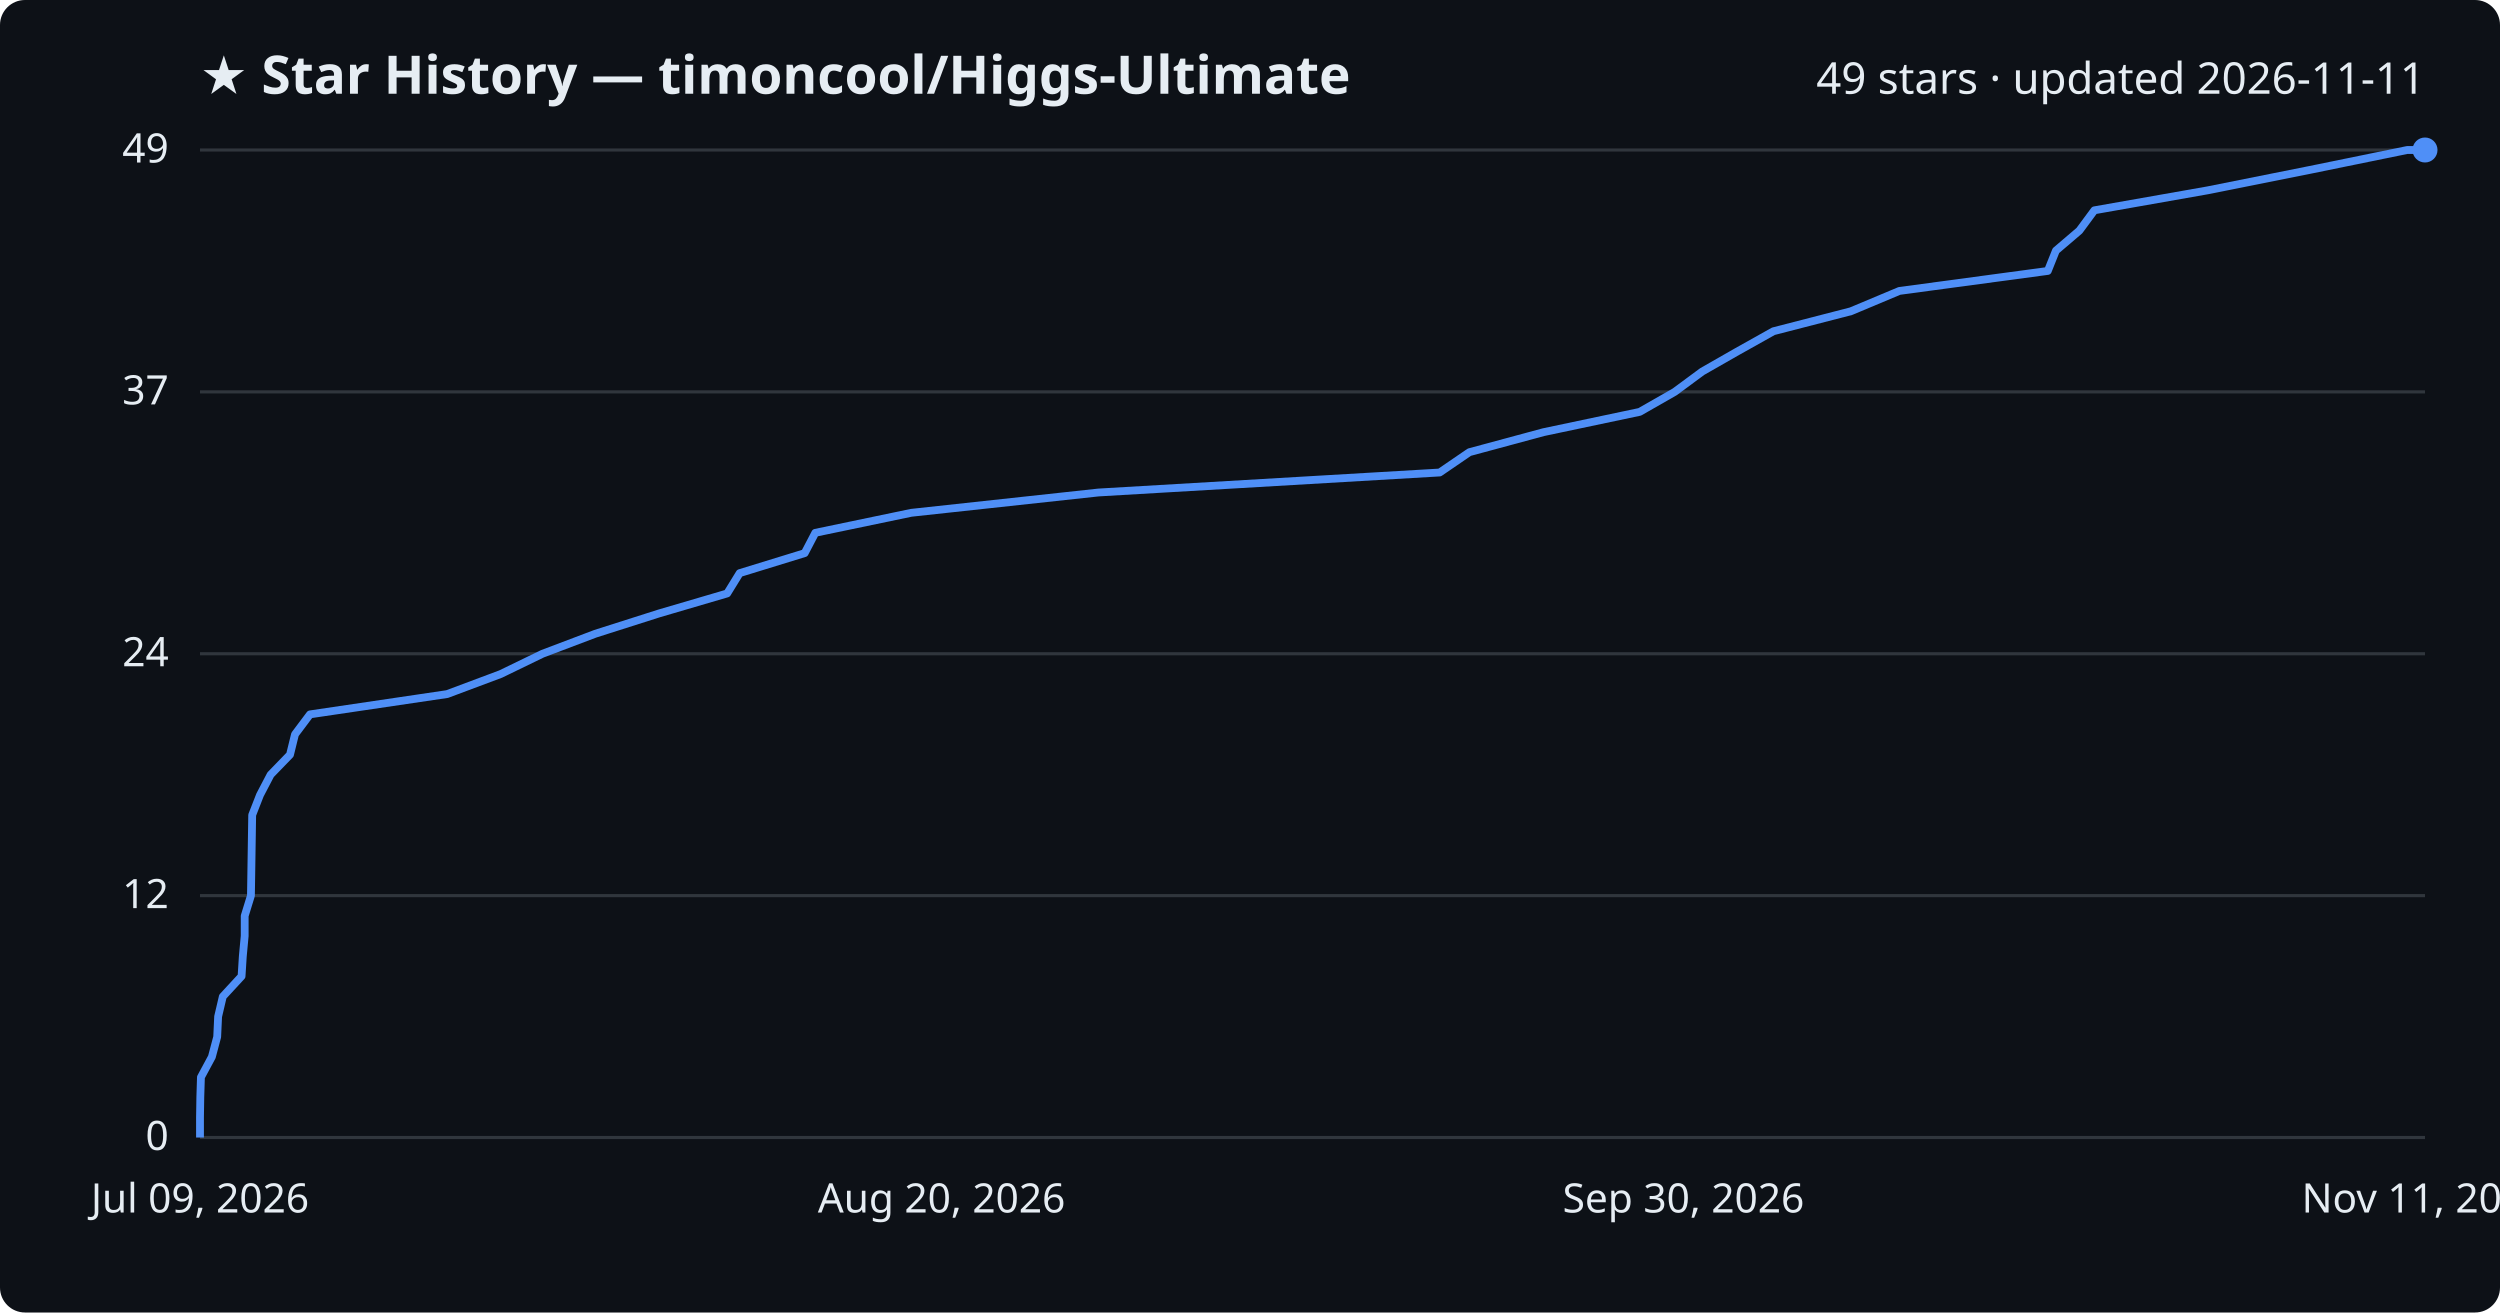
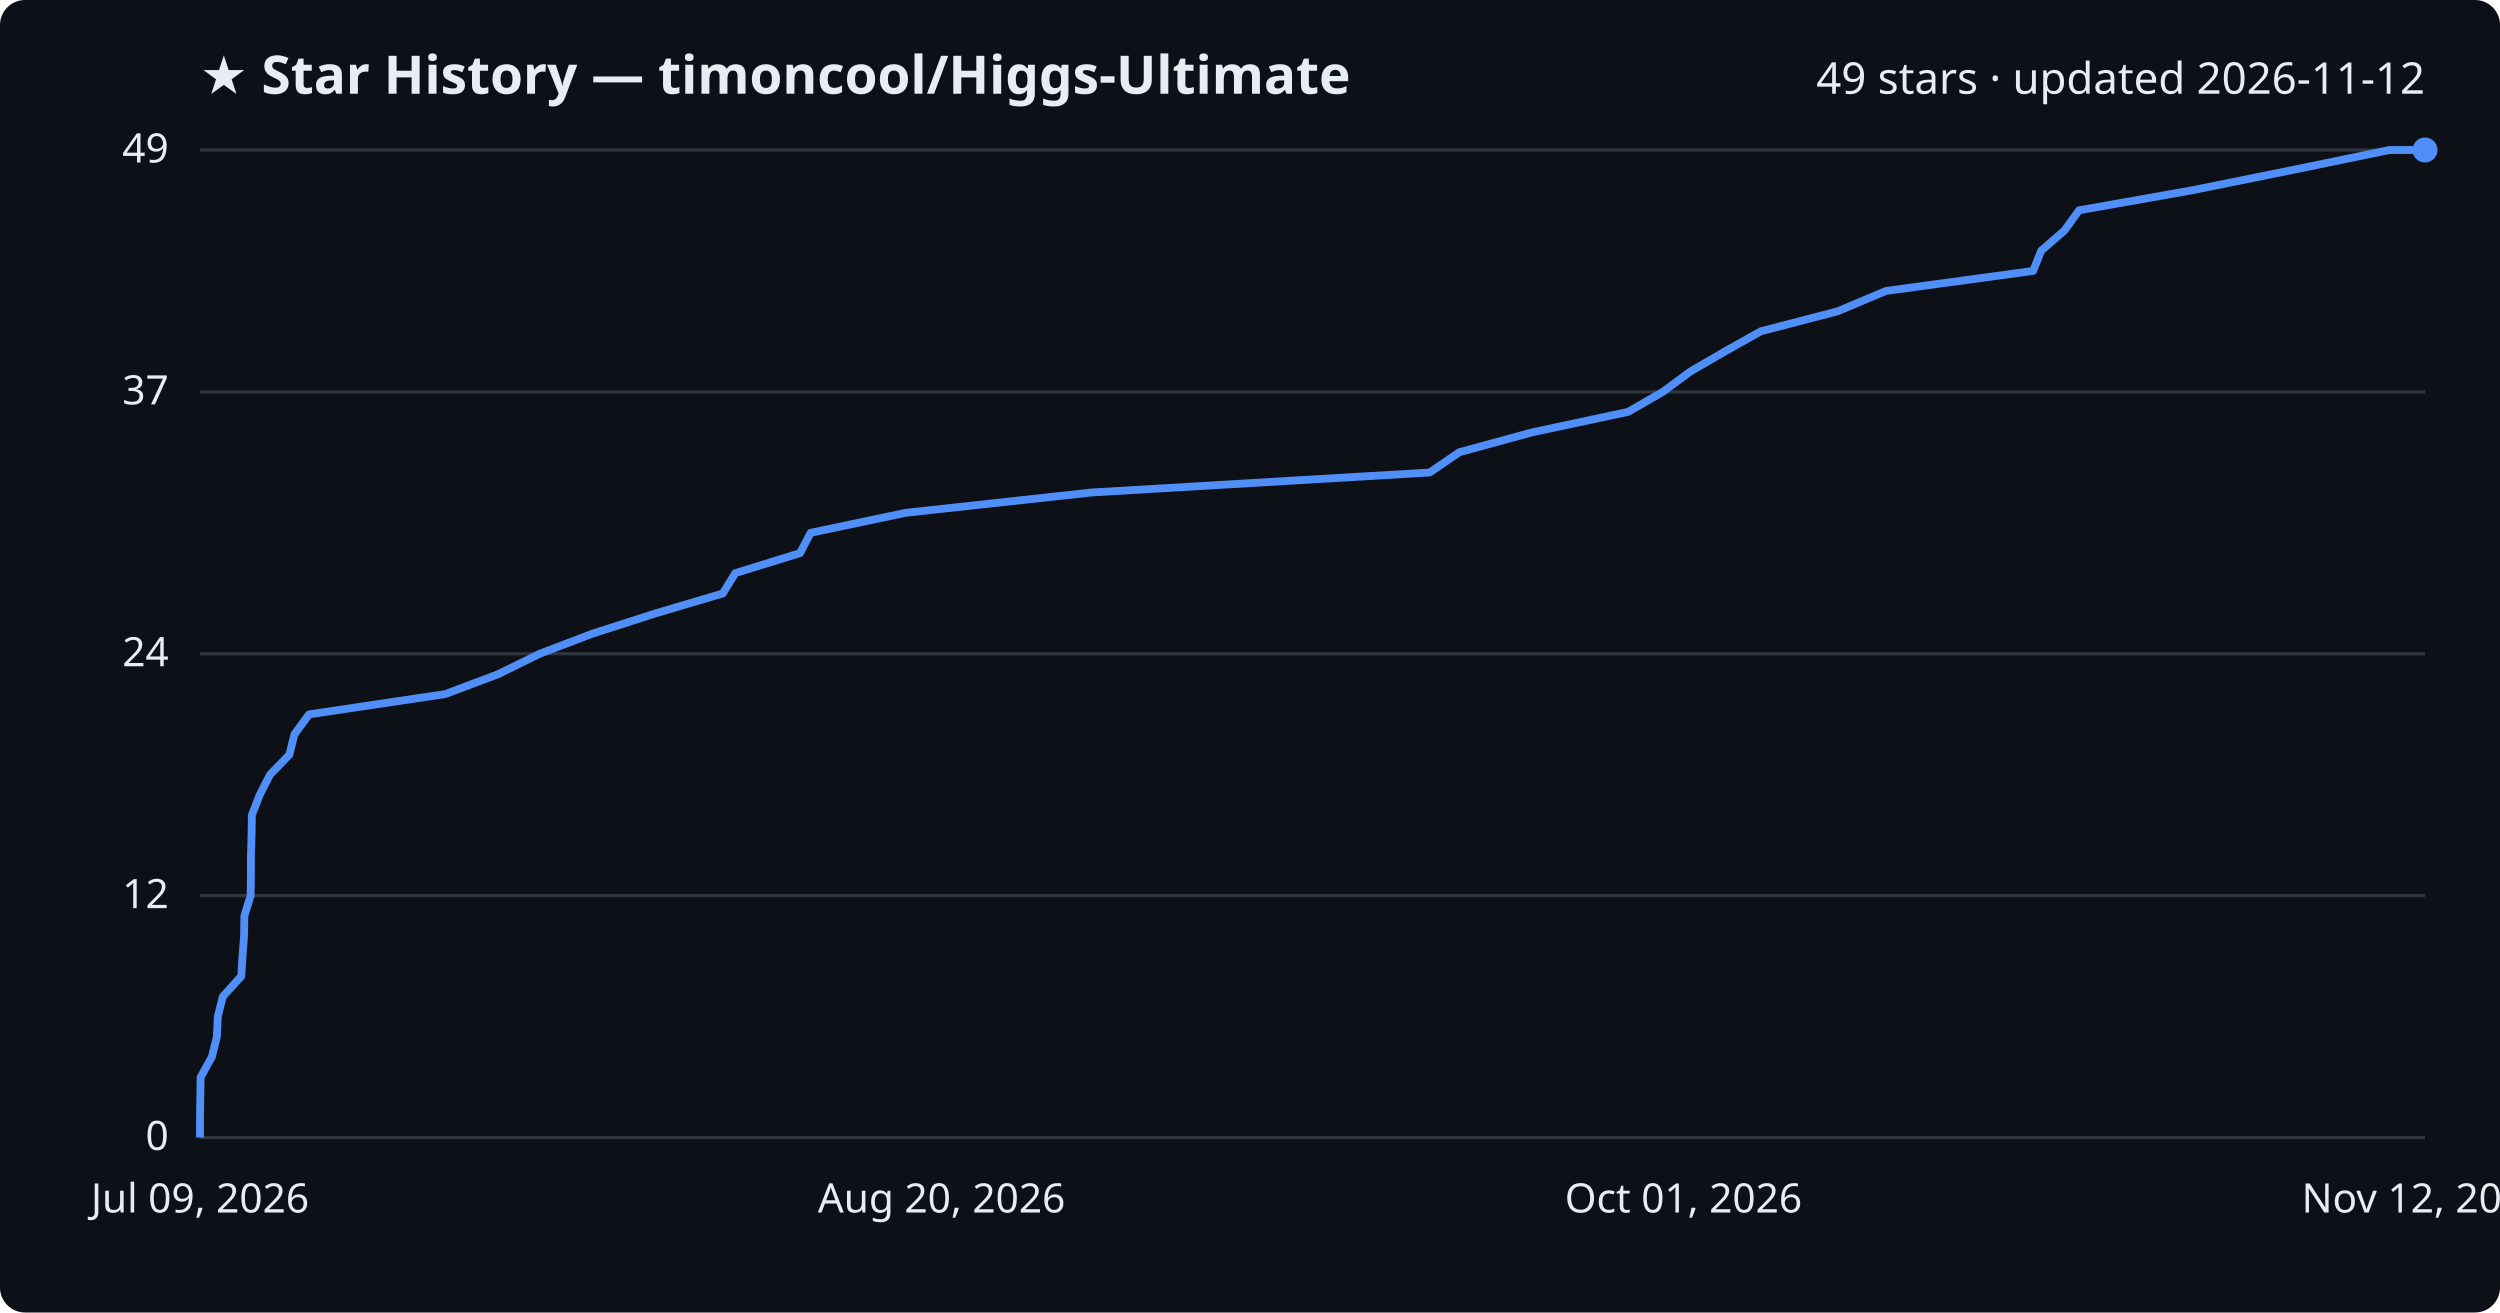
<svg xmlns="http://www.w3.org/2000/svg" viewBox="0 0 800 420" font-family="Segoe UI, sans-serif">
  <rect width="800" height="420" fill="#0d1117" rx="8" />
  <text x="64" y="30" fill="#e6edf3" font-size="17" font-weight="700">★ Star History — timoncool/Higgs-Ultimate</text>
-   <text x="776" y="30" fill="#e6edf3" font-size="14" text-anchor="end">49 stars · updated 2026-11-11</text>
+   <text x="776" y="30" fill="#e6edf3" font-size="14" text-anchor="end">49 stars · updated 2026-11-12</text>
  <line x1="64" y1="364.0" x2="776" y2="364.0" stroke="#30363d" stroke-width="1" />
  <text x="54" y="368.0" fill="#e6edf3" font-size="13" text-anchor="end">0</text>
  <line x1="64" y1="286.6" x2="776" y2="286.6" stroke="#30363d" stroke-width="1" />
  <text x="54" y="290.6" fill="#e6edf3" font-size="13" text-anchor="end">12</text>
  <line x1="64" y1="209.2" x2="776" y2="209.2" stroke="#30363d" stroke-width="1" />
  <text x="54" y="213.2" fill="#e6edf3" font-size="13" text-anchor="end">24</text>
  <line x1="64" y1="125.4" x2="776" y2="125.4" stroke="#30363d" stroke-width="1" />
  <text x="54" y="129.4" fill="#e6edf3" font-size="13" text-anchor="end">37</text>
  <line x1="64" y1="48.0" x2="776" y2="48.0" stroke="#30363d" stroke-width="1" />
  <text x="54" y="52.0" fill="#e6edf3" font-size="13" text-anchor="end">49</text>
-   <path d="M64.0,364.0 L64.0,357.6 L64.1,351.1 L64.3,344.7 L67.8,338.2 L69.5,331.8 L69.8,325.3 L71.3,318.9 L77.3,312.4 L77.7,306.0 L78.3,299.5 L78.3,293.1 L80.3,286.6 L80.4,280.2 L80.5,273.7 L80.6,267.3 L80.7,260.8 L83.2,254.4 L86.6,247.9 L92.8,241.5 L94.4,235.0 L99.2,228.6 L143.1,222.1 L160.2,215.7 L173.6,209.2 L190.5,202.8 L210.9,196.3 L232.7,189.9 L236.7,183.4 L257.5,177.0 L260.9,170.5 L291.6,164.1 L351.5,157.6 L460.7,151.2 L470.2,144.7 L493.9,138.3 L524.7,131.8 L535.9,125.4 L544.7,118.9 L555.9,112.5 L567.5,106.0 L592.3,99.6 L607.8,93.1 L655.3,86.7 L657.9,80.2 L665.4,73.8 L670.2,67.3 L706.5,60.9 L739.0,54.4 L770.3,48.0 L776.0,48.0" fill="none" stroke="#4f8ff7" stroke-width="2.5" stroke-linejoin="round" />
+   <path d="M64.0,364.0 L64.0,357.6 L64.1,351.1 L64.2,344.7 L67.8,338.2 L69.4,331.8 L69.7,325.3 L71.3,318.9 L77.2,312.4 L77.6,306.0 L78.1,299.5 L78.2,293.1 L80.2,286.6 L80.3,280.2 L80.3,273.7 L80.5,267.3 L80.6,260.8 L83.1,254.4 L86.4,247.9 L92.6,241.5 L94.2,235.0 L98.9,228.6 L142.5,222.1 L159.5,215.7 L172.7,209.2 L189.5,202.8 L209.7,196.3 L231.3,189.9 L235.3,183.4 L256.0,177.0 L259.4,170.5 L289.8,164.1 L349.2,157.6 L457.5,151.2 L467.0,144.7 L490.5,138.3 L521.0,131.8 L532.1,125.4 L540.9,118.9 L551.9,112.5 L563.5,106.0 L588.1,99.6 L603.5,93.1 L650.6,86.7 L653.2,80.2 L660.6,73.8 L665.3,67.3 L701.4,60.9 L733.6,54.4 L764.6,48.0 L776.0,48.0" fill="none" stroke="#4f8ff7" stroke-width="2.5" stroke-linejoin="round" />
  <circle cx="776.0" cy="48.0" r="4" fill="#4f8ff7" />
  <text x="64.0" y="388" fill="#e6edf3" font-size="13" text-anchor="middle">Jul 09, 2026</text>
  <text x="301.3" y="388" fill="#e6edf3" font-size="13" text-anchor="middle">Aug 20, 2026</text>
-   <text x="538.7" y="388" fill="#e6edf3" font-size="13" text-anchor="middle">Sep 30, 2026</text>
-   <text x="776.0" y="388" fill="#e6edf3" font-size="13" text-anchor="middle">Nov 11, 2026</text>
+   <text x="538.7" y="388" fill="#e6edf3" font-size="13" text-anchor="middle">Oct 01, 2026</text>
+   <text x="776.0" y="388" fill="#e6edf3" font-size="13" text-anchor="middle">Nov 12, 2026</text>
</svg>
